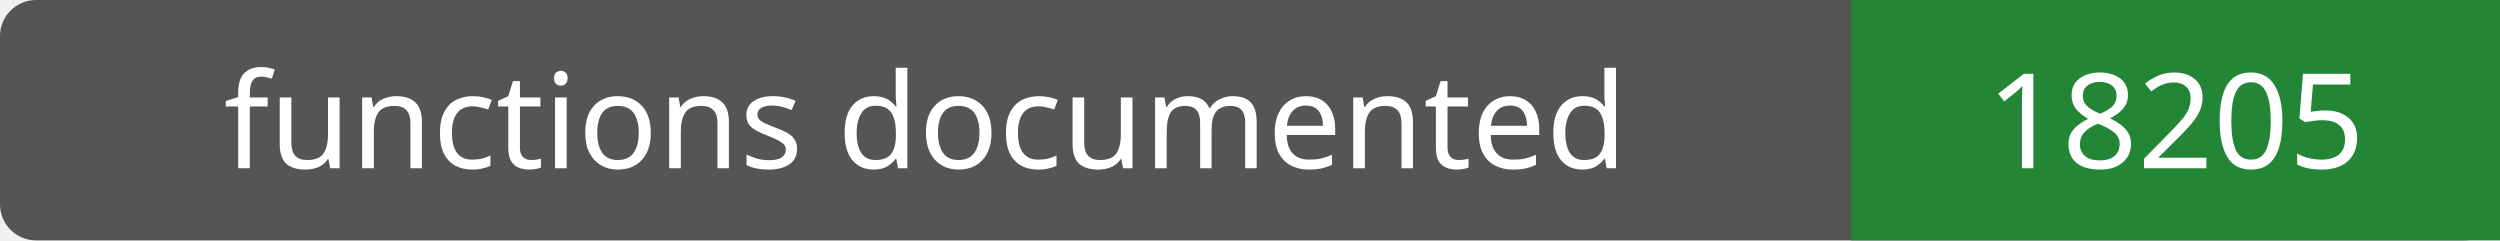
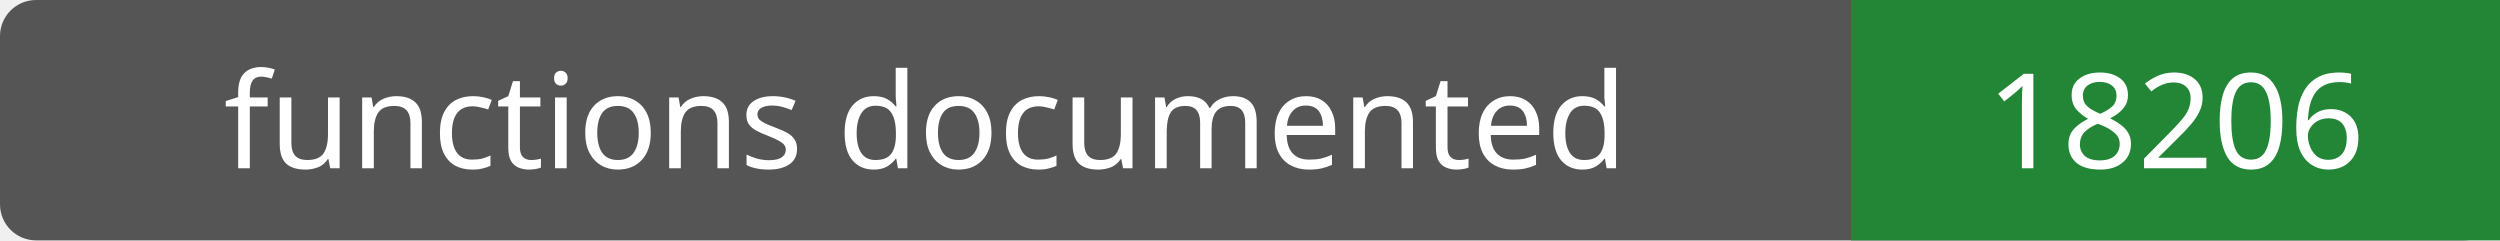
- <svg xmlns="http://www.w3.org/2000/svg" width="208" height="20" role="img" aria-label="functions documented: 18205">
+ <svg xmlns="http://www.w3.org/2000/svg" width="208" height="20" role="img" aria-label="functions documented: 18206">
  <rect width="208" height="20" rx="3" fill="#555" />
  <path fill="#238636" d="M154 0h54v20H154z" />
  <g fill="#fff" text-anchor="middle" font-family="Verdana,sans-serif" font-size="11">
    <text x="77.0" y="14">functions documented</text>
-     <text x="181.0" y="14">18205</text>
+     <text x="181.0" y="14">18206</text>
  </g>
</svg>
